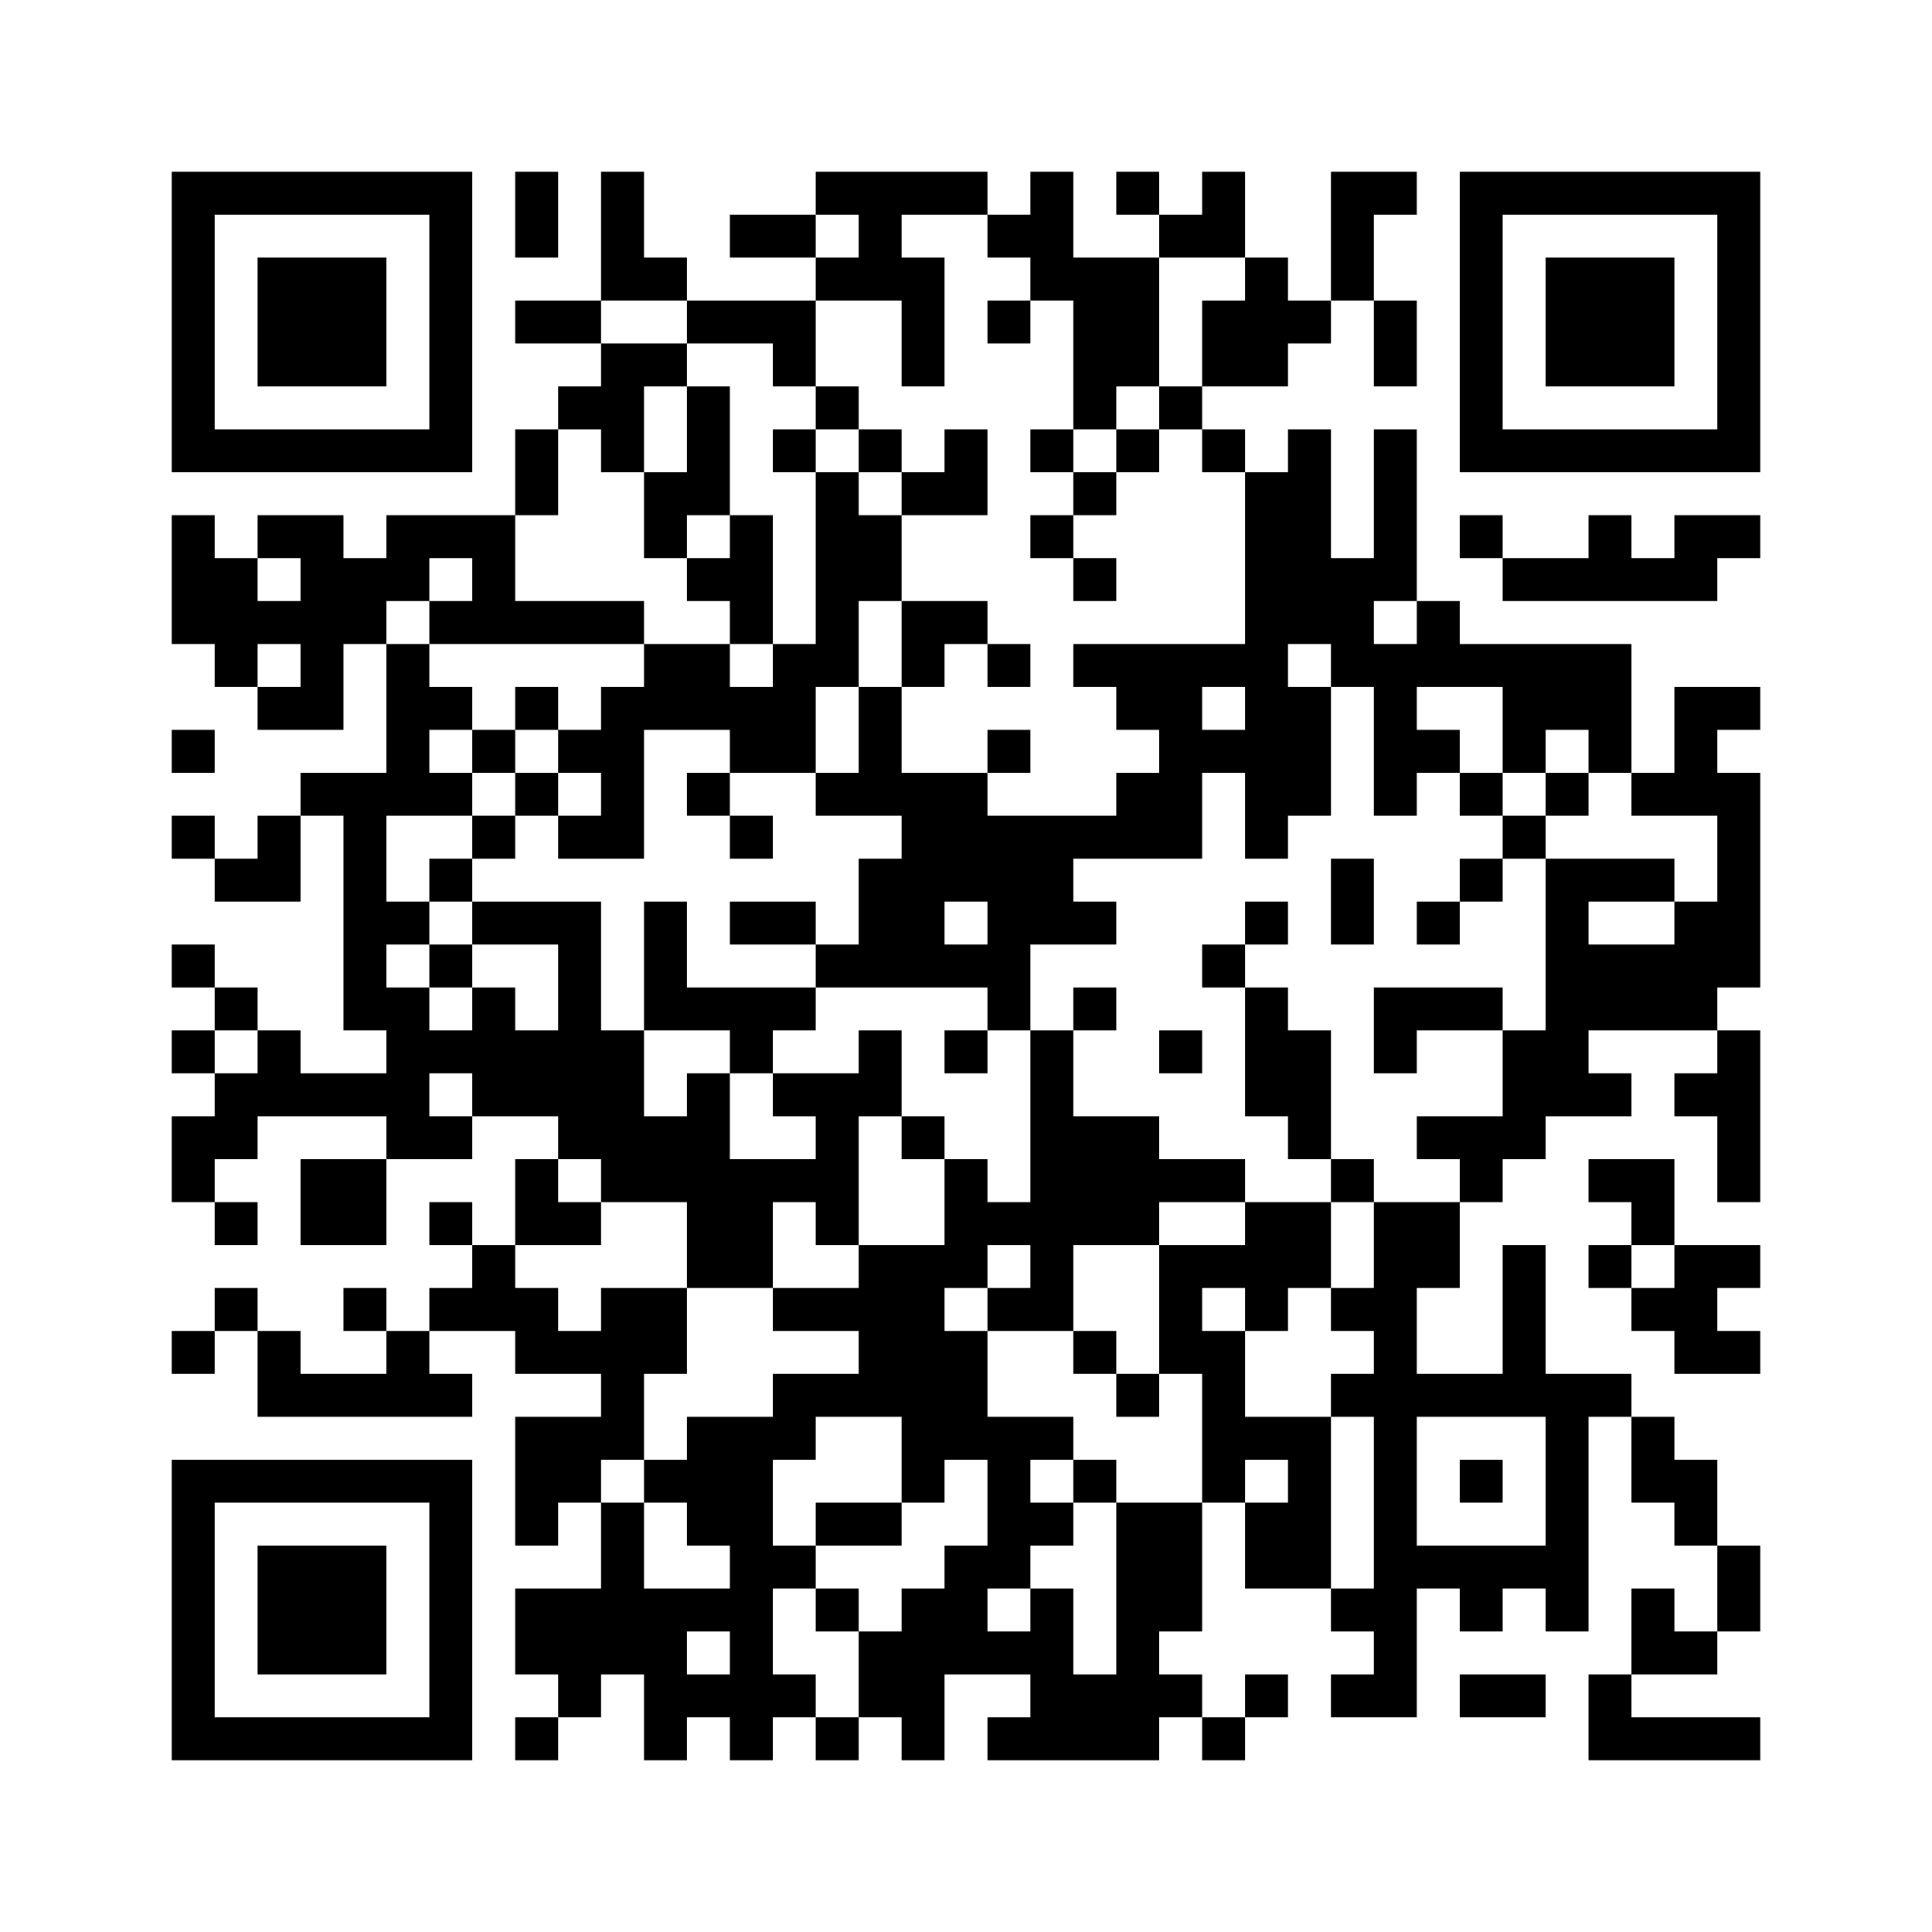
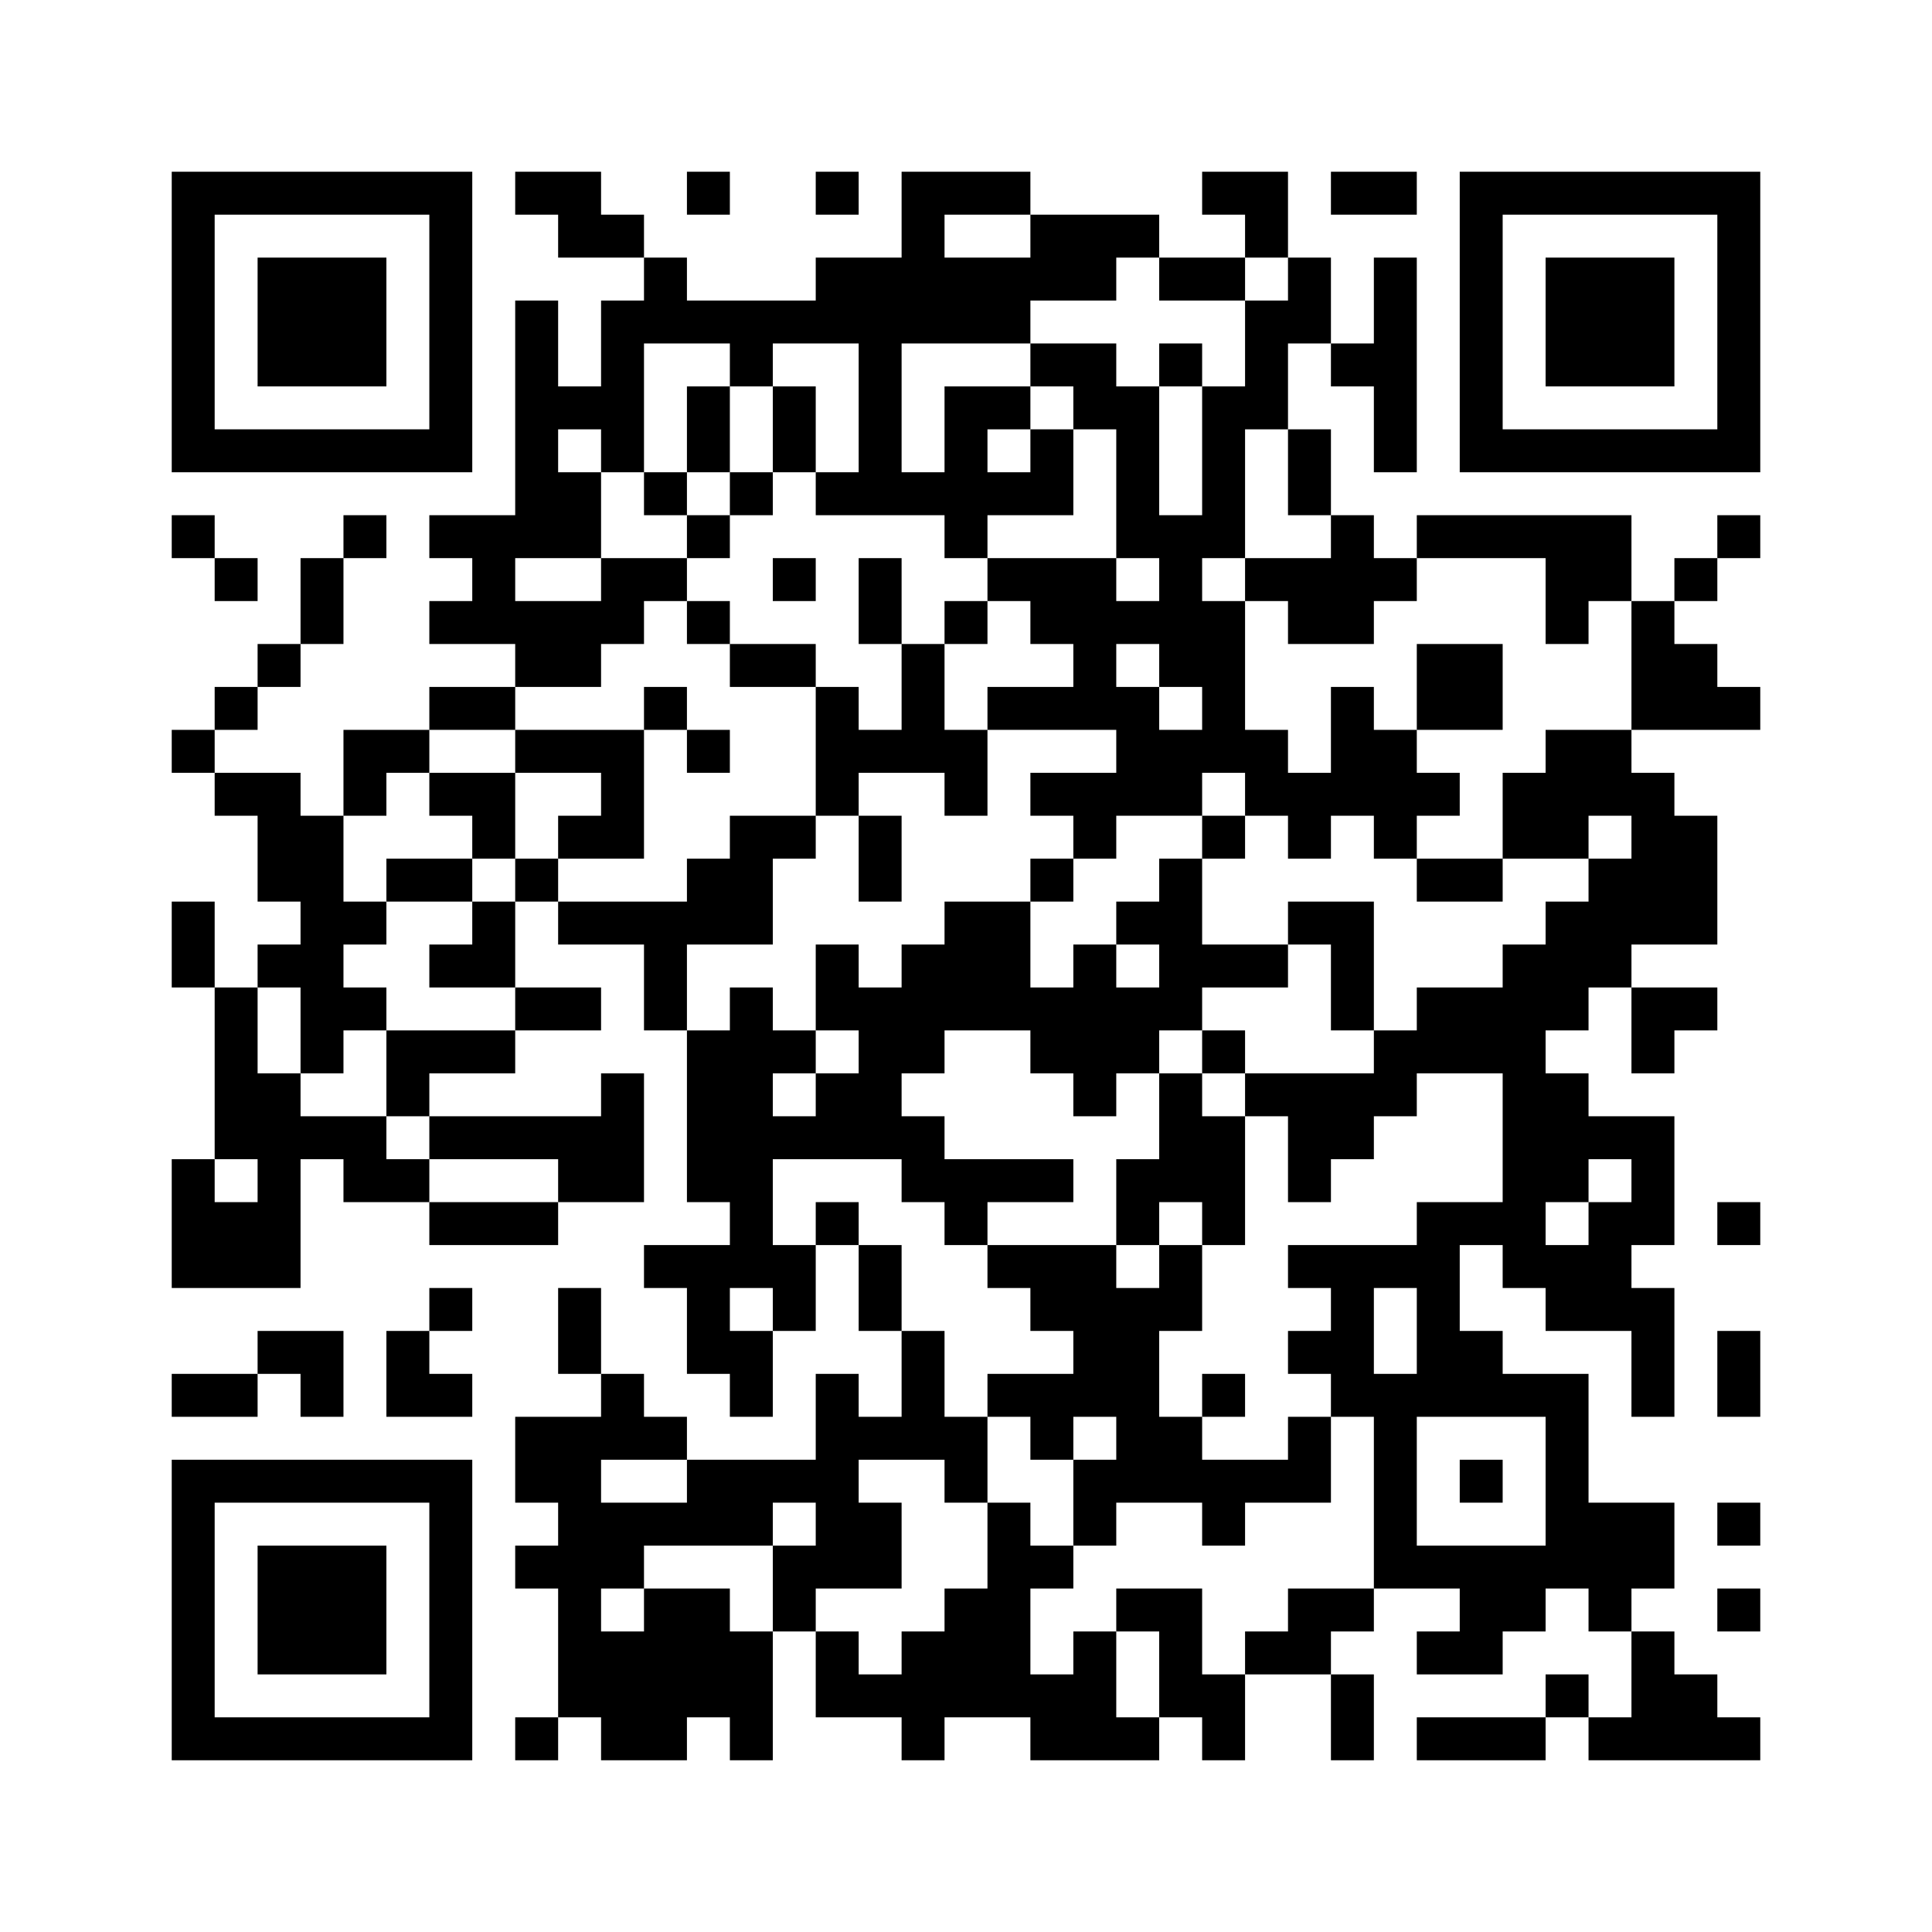
<svg xmlns="http://www.w3.org/2000/svg" width="45mm" height="45mm" version="1.1" viewBox="0 0 45 45">
-   <path d="M4,4H5V5H4zM5,4H6V5H5zM6,4H7V5H6zM7,4H8V5H7zM8,4H9V5H8zM9,4H10V5H9zM10,4H11V5H10zM12,4H13V5H12zM14,4H15V5H14zM19,4H20V5H19zM20,4H21V5H20zM21,4H22V5H21zM22,4H23V5H22zM24,4H25V5H24zM26,4H27V5H26zM28,4H29V5H28zM31,4H32V5H31zM32,4H33V5H32zM34,4H35V5H34zM35,4H36V5H35zM36,4H37V5H36zM37,4H38V5H37zM38,4H39V5H38zM39,4H40V5H39zM40,4H41V5H40zM4,5H5V6H4zM10,5H11V6H10zM12,5H13V6H12zM14,5H15V6H14zM17,5H18V6H17zM18,5H19V6H18zM20,5H21V6H20zM23,5H24V6H23zM24,5H25V6H24zM27,5H28V6H27zM28,5H29V6H28zM31,5H32V6H31zM34,5H35V6H34zM40,5H41V6H40zM4,6H5V7H4zM6,6H7V7H6zM7,6H8V7H7zM8,6H9V7H8zM10,6H11V7H10zM14,6H15V7H14zM15,6H16V7H15zM19,6H20V7H19zM20,6H21V7H20zM21,6H22V7H21zM24,6H25V7H24zM25,6H26V7H25zM26,6H27V7H26zM29,6H30V7H29zM31,6H32V7H31zM34,6H35V7H34zM36,6H37V7H36zM37,6H38V7H37zM38,6H39V7H38zM40,6H41V7H40zM4,7H5V8H4zM6,7H7V8H6zM7,7H8V8H7zM8,7H9V8H8zM10,7H11V8H10zM12,7H13V8H12zM13,7H14V8H13zM16,7H17V8H16zM17,7H18V8H17zM18,7H19V8H18zM21,7H22V8H21zM23,7H24V8H23zM25,7H26V8H25zM26,7H27V8H26zM28,7H29V8H28zM29,7H30V8H29zM30,7H31V8H30zM32,7H33V8H32zM34,7H35V8H34zM36,7H37V8H36zM37,7H38V8H37zM38,7H39V8H38zM40,7H41V8H40zM4,8H5V9H4zM6,8H7V9H6zM7,8H8V9H7zM8,8H9V9H8zM10,8H11V9H10zM14,8H15V9H14zM15,8H16V9H15zM18,8H19V9H18zM21,8H22V9H21zM25,8H26V9H25zM26,8H27V9H26zM28,8H29V9H28zM29,8H30V9H29zM32,8H33V9H32zM34,8H35V9H34zM36,8H37V9H36zM37,8H38V9H37zM38,8H39V9H38zM40,8H41V9H40zM4,9H5V10H4zM10,9H11V10H10zM13,9H14V10H13zM14,9H15V10H14zM16,9H17V10H16zM19,9H20V10H19zM25,9H26V10H25zM27,9H28V10H27zM34,9H35V10H34zM40,9H41V10H40zM4,10H5V11H4zM5,10H6V11H5zM6,10H7V11H6zM7,10H8V11H7zM8,10H9V11H8zM9,10H10V11H9zM10,10H11V11H10zM12,10H13V11H12zM14,10H15V11H14zM16,10H17V11H16zM18,10H19V11H18zM20,10H21V11H20zM22,10H23V11H22zM24,10H25V11H24zM26,10H27V11H26zM28,10H29V11H28zM30,10H31V11H30zM32,10H33V11H32zM34,10H35V11H34zM35,10H36V11H35zM36,10H37V11H36zM37,10H38V11H37zM38,10H39V11H38zM39,10H40V11H39zM40,10H41V11H40zM12,11H13V12H12zM15,11H16V12H15zM16,11H17V12H16zM19,11H20V12H19zM21,11H22V12H21zM22,11H23V12H22zM25,11H26V12H25zM29,11H30V12H29zM30,11H31V12H30zM32,11H33V12H32zM4,12H5V13H4zM6,12H7V13H6zM7,12H8V13H7zM9,12H10V13H9zM10,12H11V13H10zM11,12H12V13H11zM15,12H16V13H15zM17,12H18V13H17zM19,12H20V13H19zM20,12H21V13H20zM24,12H25V13H24zM29,12H30V13H29zM30,12H31V13H30zM32,12H33V13H32zM34,12H35V13H34zM37,12H38V13H37zM39,12H40V13H39zM40,12H41V13H40zM4,13H5V14H4zM5,13H6V14H5zM7,13H8V14H7zM8,13H9V14H8zM9,13H10V14H9zM11,13H12V14H11zM16,13H17V14H16zM17,13H18V14H17zM19,13H20V14H19zM20,13H21V14H20zM25,13H26V14H25zM29,13H30V14H29zM30,13H31V14H30zM31,13H32V14H31zM32,13H33V14H32zM35,13H36V14H35zM36,13H37V14H36zM37,13H38V14H37zM38,13H39V14H38zM39,13H40V14H39zM4,14H5V15H4zM5,14H6V15H5zM6,14H7V15H6zM7,14H8V15H7zM8,14H9V15H8zM10,14H11V15H10zM11,14H12V15H11zM12,14H13V15H12zM13,14H14V15H13zM14,14H15V15H14zM17,14H18V15H17zM19,14H20V15H19zM21,14H22V15H21zM22,14H23V15H22zM29,14H30V15H29zM30,14H31V15H30zM31,14H32V15H31zM33,14H34V15H33zM5,15H6V16H5zM7,15H8V16H7zM9,15H10V16H9zM15,15H16V16H15zM16,15H17V16H16zM18,15H19V16H18zM19,15H20V16H19zM21,15H22V16H21zM23,15H24V16H23zM25,15H26V16H25zM26,15H27V16H26zM27,15H28V16H27zM28,15H29V16H28zM29,15H30V16H29zM31,15H32V16H31zM32,15H33V16H32zM33,15H34V16H33zM34,15H35V16H34zM35,15H36V16H35zM36,15H37V16H36zM37,15H38V16H37zM6,16H7V17H6zM7,16H8V17H7zM9,16H10V17H9zM10,16H11V17H10zM12,16H13V17H12zM14,16H15V17H14zM15,16H16V17H15zM16,16H17V17H16zM17,16H18V17H17zM18,16H19V17H18zM20,16H21V17H20zM26,16H27V17H26zM27,16H28V17H27zM29,16H30V17H29zM30,16H31V17H30zM32,16H33V17H32zM35,16H36V17H35zM36,16H37V17H36zM37,16H38V17H37zM39,16H40V17H39zM40,16H41V17H40zM4,17H5V18H4zM9,17H10V18H9zM11,17H12V18H11zM13,17H14V18H13zM14,17H15V18H14zM17,17H18V18H17zM18,17H19V18H18zM20,17H21V18H20zM23,17H24V18H23zM27,17H28V18H27zM28,17H29V18H28zM29,17H30V18H29zM30,17H31V18H30zM32,17H33V18H32zM33,17H34V18H33zM35,17H36V18H35zM37,17H38V18H37zM39,17H40V18H39zM7,18H8V19H7zM8,18H9V19H8zM9,18H10V19H9zM10,18H11V19H10zM12,18H13V19H12zM14,18H15V19H14zM16,18H17V19H16zM19,18H20V19H19zM20,18H21V19H20zM21,18H22V19H21zM22,18H23V19H22zM26,18H27V19H26zM27,18H28V19H27zM29,18H30V19H29zM30,18H31V19H30zM32,18H33V19H32zM34,18H35V19H34zM36,18H37V19H36zM38,18H39V19H38zM39,18H40V19H39zM40,18H41V19H40zM4,19H5V20H4zM6,19H7V20H6zM8,19H9V20H8zM11,19H12V20H11zM13,19H14V20H13zM14,19H15V20H14zM17,19H18V20H17zM21,19H22V20H21zM22,19H23V20H22zM23,19H24V20H23zM24,19H25V20H24zM25,19H26V20H25zM26,19H27V20H26zM27,19H28V20H27zM29,19H30V20H29zM35,19H36V20H35zM40,19H41V20H40zM5,20H6V21H5zM6,20H7V21H6zM8,20H9V21H8zM10,20H11V21H10zM20,20H21V21H20zM21,20H22V21H21zM22,20H23V21H22zM23,20H24V21H23zM24,20H25V21H24zM31,20H32V21H31zM34,20H35V21H34zM36,20H37V21H36zM37,20H38V21H37zM38,20H39V21H38zM40,20H41V21H40zM8,21H9V22H8zM9,21H10V22H9zM11,21H12V22H11zM12,21H13V22H12zM13,21H14V22H13zM15,21H16V22H15zM17,21H18V22H17zM18,21H19V22H18zM20,21H21V22H20zM21,21H22V22H21zM23,21H24V22H23zM24,21H25V22H24zM25,21H26V22H25zM29,21H30V22H29zM31,21H32V22H31zM33,21H34V22H33zM36,21H37V22H36zM39,21H40V22H39zM40,21H41V22H40zM4,22H5V23H4zM8,22H9V23H8zM10,22H11V23H10zM13,22H14V23H13zM15,22H16V23H15zM19,22H20V23H19zM20,22H21V23H20zM21,22H22V23H21zM22,22H23V23H22zM23,22H24V23H23zM28,22H29V23H28zM36,22H37V23H36zM37,22H38V23H37zM38,22H39V23H38zM39,22H40V23H39zM40,22H41V23H40zM5,23H6V24H5zM8,23H9V24H8zM9,23H10V24H9zM11,23H12V24H11zM13,23H14V24H13zM15,23H16V24H15zM16,23H17V24H16zM17,23H18V24H17zM18,23H19V24H18zM23,23H24V24H23zM25,23H26V24H25zM29,23H30V24H29zM32,23H33V24H32zM33,23H34V24H33zM34,23H35V24H34zM36,23H37V24H36zM37,23H38V24H37zM38,23H39V24H38zM39,23H40V24H39zM4,24H5V25H4zM6,24H7V25H6zM9,24H10V25H9zM10,24H11V25H10zM11,24H12V25H11zM12,24H13V25H12zM13,24H14V25H13zM14,24H15V25H14zM17,24H18V25H17zM20,24H21V25H20zM22,24H23V25H22zM24,24H25V25H24zM27,24H28V25H27zM29,24H30V25H29zM30,24H31V25H30zM32,24H33V25H32zM35,24H36V25H35zM36,24H37V25H36zM40,24H41V25H40zM5,25H6V26H5zM6,25H7V26H6zM7,25H8V26H7zM8,25H9V26H8zM9,25H10V26H9zM11,25H12V26H11zM12,25H13V26H12zM13,25H14V26H13zM14,25H15V26H14zM16,25H17V26H16zM18,25H19V26H18zM19,25H20V26H19zM20,25H21V26H20zM24,25H25V26H24zM29,25H30V26H29zM30,25H31V26H30zM35,25H36V26H35zM36,25H37V26H36zM37,25H38V26H37zM39,25H40V26H39zM40,25H41V26H40zM4,26H5V27H4zM5,26H6V27H5zM9,26H10V27H9zM10,26H11V27H10zM13,26H14V27H13zM14,26H15V27H14zM15,26H16V27H15zM16,26H17V27H16zM19,26H20V27H19zM21,26H22V27H21zM24,26H25V27H24zM25,26H26V27H25zM26,26H27V27H26zM30,26H31V27H30zM33,26H34V27H33zM34,26H35V27H34zM35,26H36V27H35zM40,26H41V27H40zM4,27H5V28H4zM7,27H8V28H7zM8,27H9V28H8zM12,27H13V28H12zM14,27H15V28H14zM15,27H16V28H15zM16,27H17V28H16zM17,27H18V28H17zM18,27H19V28H18zM19,27H20V28H19zM22,27H23V28H22zM24,27H25V28H24zM25,27H26V28H25zM26,27H27V28H26zM27,27H28V28H27zM28,27H29V28H28zM31,27H32V28H31zM34,27H35V28H34zM37,27H38V28H37zM38,27H39V28H38zM40,27H41V28H40zM5,28H6V29H5zM7,28H8V29H7zM8,28H9V29H8zM10,28H11V29H10zM12,28H13V29H12zM13,28H14V29H13zM16,28H17V29H16zM17,28H18V29H17zM19,28H20V29H19zM22,28H23V29H22zM23,28H24V29H23zM24,28H25V29H24zM25,28H26V29H25zM26,28H27V29H26zM29,28H30V29H29zM30,28H31V29H30zM32,28H33V29H32zM33,28H34V29H33zM38,28H39V29H38zM11,29H12V30H11zM16,29H17V30H16zM17,29H18V30H17zM20,29H21V30H20zM21,29H22V30H21zM22,29H23V30H22zM24,29H25V30H24zM27,29H28V30H27zM28,29H29V30H28zM29,29H30V30H29zM30,29H31V30H30zM32,29H33V30H32zM33,29H34V30H33zM35,29H36V30H35zM37,29H38V30H37zM39,29H40V30H39zM40,29H41V30H40zM5,30H6V31H5zM8,30H9V31H8zM10,30H11V31H10zM11,30H12V31H11zM12,30H13V31H12zM14,30H15V31H14zM15,30H16V31H15zM18,30H19V31H18zM19,30H20V31H19zM20,30H21V31H20zM21,30H22V31H21zM23,30H24V31H23zM24,30H25V31H24zM27,30H28V31H27zM29,30H30V31H29zM31,30H32V31H31zM32,30H33V31H32zM35,30H36V31H35zM38,30H39V31H38zM39,30H40V31H39zM4,31H5V32H4zM6,31H7V32H6zM9,31H10V32H9zM12,31H13V32H12zM13,31H14V32H13zM14,31H15V32H14zM15,31H16V32H15zM20,31H21V32H20zM21,31H22V32H21zM22,31H23V32H22zM25,31H26V32H25zM27,31H28V32H27zM28,31H29V32H28zM32,31H33V32H32zM35,31H36V32H35zM39,31H40V32H39zM40,31H41V32H40zM6,32H7V33H6zM7,32H8V33H7zM8,32H9V33H8zM9,32H10V33H9zM10,32H11V33H10zM14,32H15V33H14zM18,32H19V33H18zM19,32H20V33H19zM20,32H21V33H20zM21,32H22V33H21zM22,32H23V33H22zM26,32H27V33H26zM28,32H29V33H28zM31,32H32V33H31zM32,32H33V33H32zM33,32H34V33H33zM34,32H35V33H34zM35,32H36V33H35zM36,32H37V33H36zM37,32H38V33H37zM12,33H13V34H12zM13,33H14V34H13zM14,33H15V34H14zM16,33H17V34H16zM17,33H18V34H17zM18,33H19V34H18zM21,33H22V34H21zM22,33H23V34H22zM23,33H24V34H23zM24,33H25V34H24zM28,33H29V34H28zM29,33H30V34H29zM30,33H31V34H30zM32,33H33V34H32zM36,33H37V34H36zM38,33H39V34H38zM4,34H5V35H4zM5,34H6V35H5zM6,34H7V35H6zM7,34H8V35H7zM8,34H9V35H8zM9,34H10V35H9zM10,34H11V35H10zM12,34H13V35H12zM13,34H14V35H13zM15,34H16V35H15zM16,34H17V35H16zM17,34H18V35H17zM21,34H22V35H21zM23,34H24V35H23zM25,34H26V35H25zM28,34H29V35H28zM30,34H31V35H30zM32,34H33V35H32zM34,34H35V35H34zM36,34H37V35H36zM38,34H39V35H38zM39,34H40V35H39zM4,35H5V36H4zM10,35H11V36H10zM12,35H13V36H12zM14,35H15V36H14zM16,35H17V36H16zM17,35H18V36H17zM19,35H20V36H19zM20,35H21V36H20zM23,35H24V36H23zM24,35H25V36H24zM26,35H27V36H26zM27,35H28V36H27zM29,35H30V36H29zM30,35H31V36H30zM32,35H33V36H32zM36,35H37V36H36zM39,35H40V36H39zM4,36H5V37H4zM6,36H7V37H6zM7,36H8V37H7zM8,36H9V37H8zM10,36H11V37H10zM14,36H15V37H14zM17,36H18V37H17zM18,36H19V37H18zM22,36H23V37H22zM23,36H24V37H23zM26,36H27V37H26zM27,36H28V37H27zM29,36H30V37H29zM30,36H31V37H30zM32,36H33V37H32zM33,36H34V37H33zM34,36H35V37H34zM35,36H36V37H35zM36,36H37V37H36zM40,36H41V37H40zM4,37H5V38H4zM6,37H7V38H6zM7,37H8V38H7zM8,37H9V38H8zM10,37H11V38H10zM12,37H13V38H12zM13,37H14V38H13zM14,37H15V38H14zM15,37H16V38H15zM16,37H17V38H16zM17,37H18V38H17zM19,37H20V38H19zM21,37H22V38H21zM22,37H23V38H22zM24,37H25V38H24zM26,37H27V38H26zM27,37H28V38H27zM31,37H32V38H31zM32,37H33V38H32zM34,37H35V38H34zM36,37H37V38H36zM38,37H39V38H38zM40,37H41V38H40zM4,38H5V39H4zM6,38H7V39H6zM7,38H8V39H7zM8,38H9V39H8zM10,38H11V39H10zM12,38H13V39H12zM13,38H14V39H13zM14,38H15V39H14zM15,38H16V39H15zM17,38H18V39H17zM20,38H21V39H20zM21,38H22V39H21zM22,38H23V39H22zM23,38H24V39H23zM24,38H25V39H24zM26,38H27V39H26zM32,38H33V39H32zM38,38H39V39H38zM39,38H40V39H39zM4,39H5V40H4zM10,39H11V40H10zM13,39H14V40H13zM15,39H16V40H15zM16,39H17V40H16zM17,39H18V40H17zM18,39H19V40H18zM20,39H21V40H20zM21,39H22V40H21zM24,39H25V40H24zM25,39H26V40H25zM26,39H27V40H26zM27,39H28V40H27zM29,39H30V40H29zM31,39H32V40H31zM32,39H33V40H32zM34,39H35V40H34zM35,39H36V40H35zM37,39H38V40H37zM4,40H5V41H4zM5,40H6V41H5zM6,40H7V41H6zM7,40H8V41H7zM8,40H9V41H8zM9,40H10V41H9zM10,40H11V41H10zM12,40H13V41H12zM15,40H16V41H15zM17,40H18V41H17zM19,40H20V41H19zM21,40H22V41H21zM23,40H24V41H23zM24,40H25V41H24zM25,40H26V41H25zM26,40H27V41H26zM28,40H29V41H28zM37,40H38V41H37zM38,40H39V41H38zM39,40H40V41H39zM40,40H41V41H40z" id="qr-path" fill="#000000" fill-opacity="1" fill-rule="nonzero" stroke="none" />
+   <path d="M4,4H5V5H4zM5,4H6V5H5zM6,4H7V5H6zM7,4H8V5H7zM8,4H9V5H8zM9,4H10V5H9zM10,4H11V5H10zM12,4H13V5H12zM13,4H14V5H13zM16,4H17V5H16zM19,4H20V5H19zM21,4H22V5H21zM22,4H23V5H22zM23,4H24V5H23zM28,4H29V5H28zM29,4H30V5H29zM31,4H32V5H31zM32,4H33V5H32zM34,4H35V5H34zM35,4H36V5H35zM36,4H37V5H36zM37,4H38V5H37zM38,4H39V5H38zM39,4H40V5H39zM40,4H41V5H40zM4,5H5V6H4zM10,5H11V6H10zM13,5H14V6H13zM14,5H15V6H14zM21,5H22V6H21zM24,5H25V6H24zM25,5H26V6H25zM26,5H27V6H26zM29,5H30V6H29zM34,5H35V6H34zM40,5H41V6H40zM4,6H5V7H4zM6,6H7V7H6zM7,6H8V7H7zM8,6H9V7H8zM10,6H11V7H10zM15,6H16V7H15zM19,6H20V7H19zM20,6H21V7H20zM21,6H22V7H21zM22,6H23V7H22zM23,6H24V7H23zM24,6H25V7H24zM25,6H26V7H25zM27,6H28V7H27zM28,6H29V7H28zM30,6H31V7H30zM32,6H33V7H32zM34,6H35V7H34zM36,6H37V7H36zM37,6H38V7H37zM38,6H39V7H38zM40,6H41V7H40zM4,7H5V8H4zM6,7H7V8H6zM7,7H8V8H7zM8,7H9V8H8zM10,7H11V8H10zM12,7H13V8H12zM14,7H15V8H14zM15,7H16V8H15zM16,7H17V8H16zM17,7H18V8H17zM18,7H19V8H18zM19,7H20V8H19zM20,7H21V8H20zM21,7H22V8H21zM22,7H23V8H22zM23,7H24V8H23zM29,7H30V8H29zM30,7H31V8H30zM32,7H33V8H32zM34,7H35V8H34zM36,7H37V8H36zM37,7H38V8H37zM38,7H39V8H38zM40,7H41V8H40zM4,8H5V9H4zM6,8H7V9H6zM7,8H8V9H7zM8,8H9V9H8zM10,8H11V9H10zM12,8H13V9H12zM14,8H15V9H14zM17,8H18V9H17zM20,8H21V9H20zM24,8H25V9H24zM25,8H26V9H25zM27,8H28V9H27zM29,8H30V9H29zM31,8H32V9H31zM32,8H33V9H32zM34,8H35V9H34zM36,8H37V9H36zM37,8H38V9H37zM38,8H39V9H38zM40,8H41V9H40zM4,9H5V10H4zM10,9H11V10H10zM12,9H13V10H12zM13,9H14V10H13zM14,9H15V10H14zM16,9H17V10H16zM18,9H19V10H18zM20,9H21V10H20zM22,9H23V10H22zM23,9H24V10H23zM25,9H26V10H25zM26,9H27V10H26zM28,9H29V10H28zM29,9H30V10H29zM32,9H33V10H32zM34,9H35V10H34zM40,9H41V10H40zM4,10H5V11H4zM5,10H6V11H5zM6,10H7V11H6zM7,10H8V11H7zM8,10H9V11H8zM9,10H10V11H9zM10,10H11V11H10zM12,10H13V11H12zM14,10H15V11H14zM16,10H17V11H16zM18,10H19V11H18zM20,10H21V11H20zM22,10H23V11H22zM24,10H25V11H24zM26,10H27V11H26zM28,10H29V11H28zM30,10H31V11H30zM32,10H33V11H32zM34,10H35V11H34zM35,10H36V11H35zM36,10H37V11H36zM37,10H38V11H37zM38,10H39V11H38zM39,10H40V11H39zM40,10H41V11H40zM12,11H13V12H12zM13,11H14V12H13zM15,11H16V12H15zM17,11H18V12H17zM19,11H20V12H19zM20,11H21V12H20zM21,11H22V12H21zM22,11H23V12H22zM23,11H24V12H23zM24,11H25V12H24zM26,11H27V12H26zM28,11H29V12H28zM30,11H31V12H30zM4,12H5V13H4zM8,12H9V13H8zM10,12H11V13H10zM11,12H12V13H11zM12,12H13V13H12zM13,12H14V13H13zM16,12H17V13H16zM22,12H23V13H22zM26,12H27V13H26zM27,12H28V13H27zM28,12H29V13H28zM31,12H32V13H31zM33,12H34V13H33zM34,12H35V13H34zM35,12H36V13H35zM36,12H37V13H36zM37,12H38V13H37zM40,12H41V13H40zM5,13H6V14H5zM7,13H8V14H7zM11,13H12V14H11zM14,13H15V14H14zM15,13H16V14H15zM18,13H19V14H18zM20,13H21V14H20zM23,13H24V14H23zM24,13H25V14H24zM25,13H26V14H25zM27,13H28V14H27zM29,13H30V14H29zM30,13H31V14H30zM31,13H32V14H31zM32,13H33V14H32zM36,13H37V14H36zM37,13H38V14H37zM39,13H40V14H39zM7,14H8V15H7zM10,14H11V15H10zM11,14H12V15H11zM12,14H13V15H12zM13,14H14V15H13zM14,14H15V15H14zM16,14H17V15H16zM20,14H21V15H20zM22,14H23V15H22zM24,14H25V15H24zM25,14H26V15H25zM26,14H27V15H26zM27,14H28V15H27zM28,14H29V15H28zM30,14H31V15H30zM31,14H32V15H31zM36,14H37V15H36zM38,14H39V15H38zM6,15H7V16H6zM12,15H13V16H12zM13,15H14V16H13zM17,15H18V16H17zM18,15H19V16H18zM21,15H22V16H21zM25,15H26V16H25zM27,15H28V16H27zM28,15H29V16H28zM33,15H34V16H33zM34,15H35V16H34zM38,15H39V16H38zM39,15H40V16H39zM5,16H6V17H5zM10,16H11V17H10zM11,16H12V17H11zM15,16H16V17H15zM19,16H20V17H19zM21,16H22V17H21zM23,16H24V17H23zM24,16H25V17H24zM25,16H26V17H25zM26,16H27V17H26zM28,16H29V17H28zM31,16H32V17H31zM33,16H34V17H33zM34,16H35V17H34zM38,16H39V17H38zM39,16H40V17H39zM40,16H41V17H40zM4,17H5V18H4zM8,17H9V18H8zM9,17H10V18H9zM12,17H13V18H12zM13,17H14V18H13zM14,17H15V18H14zM16,17H17V18H16zM19,17H20V18H19zM20,17H21V18H20zM21,17H22V18H21zM22,17H23V18H22zM26,17H27V18H26zM27,17H28V18H27zM28,17H29V18H28zM29,17H30V18H29zM31,17H32V18H31zM32,17H33V18H32zM36,17H37V18H36zM37,17H38V18H37zM5,18H6V19H5zM6,18H7V19H6zM8,18H9V19H8zM10,18H11V19H10zM11,18H12V19H11zM14,18H15V19H14zM19,18H20V19H19zM22,18H23V19H22zM24,18H25V19H24zM25,18H26V19H25zM26,18H27V19H26zM27,18H28V19H27zM29,18H30V19H29zM30,18H31V19H30zM31,18H32V19H31zM32,18H33V19H32zM33,18H34V19H33zM35,18H36V19H35zM36,18H37V19H36zM37,18H38V19H37zM38,18H39V19H38zM6,19H7V20H6zM7,19H8V20H7zM11,19H12V20H11zM13,19H14V20H13zM14,19H15V20H14zM17,19H18V20H17zM18,19H19V20H18zM20,19H21V20H20zM25,19H26V20H25zM28,19H29V20H28zM30,19H31V20H30zM32,19H33V20H32zM35,19H36V20H35zM36,19H37V20H36zM38,19H39V20H38zM39,19H40V20H39zM6,20H7V21H6zM7,20H8V21H7zM9,20H10V21H9zM10,20H11V21H10zM12,20H13V21H12zM16,20H17V21H16zM17,20H18V21H17zM20,20H21V21H20zM24,20H25V21H24zM27,20H28V21H27zM33,20H34V21H33zM34,20H35V21H34zM37,20H38V21H37zM38,20H39V21H38zM39,20H40V21H39zM4,21H5V22H4zM7,21H8V22H7zM8,21H9V22H8zM11,21H12V22H11zM13,21H14V22H13zM14,21H15V22H14zM15,21H16V22H15zM16,21H17V22H16zM17,21H18V22H17zM22,21H23V22H22zM23,21H24V22H23zM26,21H27V22H26zM27,21H28V22H27zM30,21H31V22H30zM31,21H32V22H31zM36,21H37V22H36zM37,21H38V22H37zM38,21H39V22H38zM39,21H40V22H39zM4,22H5V23H4zM6,22H7V23H6zM7,22H8V23H7zM10,22H11V23H10zM11,22H12V23H11zM15,22H16V23H15zM19,22H20V23H19zM21,22H22V23H21zM22,22H23V23H22zM23,22H24V23H23zM25,22H26V23H25zM27,22H28V23H27zM28,22H29V23H28zM29,22H30V23H29zM31,22H32V23H31zM35,22H36V23H35zM36,22H37V23H36zM37,22H38V23H37zM5,23H6V24H5zM7,23H8V24H7zM8,23H9V24H8zM12,23H13V24H12zM13,23H14V24H13zM15,23H16V24H15zM17,23H18V24H17zM19,23H20V24H19zM20,23H21V24H20zM21,23H22V24H21zM22,23H23V24H22zM23,23H24V24H23zM24,23H25V24H24zM25,23H26V24H25zM26,23H27V24H26zM27,23H28V24H27zM31,23H32V24H31zM33,23H34V24H33zM34,23H35V24H34zM35,23H36V24H35zM36,23H37V24H36zM38,23H39V24H38zM39,23H40V24H39zM5,24H6V25H5zM7,24H8V25H7zM9,24H10V25H9zM10,24H11V25H10zM11,24H12V25H11zM16,24H17V25H16zM17,24H18V25H17zM18,24H19V25H18zM20,24H21V25H20zM21,24H22V25H21zM24,24H25V25H24zM25,24H26V25H25zM26,24H27V25H26zM28,24H29V25H28zM32,24H33V25H32zM33,24H34V25H33zM34,24H35V25H34zM35,24H36V25H35zM38,24H39V25H38zM5,25H6V26H5zM6,25H7V26H6zM9,25H10V26H9zM14,25H15V26H14zM16,25H17V26H16zM17,25H18V26H17zM19,25H20V26H19zM20,25H21V26H20zM25,25H26V26H25zM27,25H28V26H27zM29,25H30V26H29zM30,25H31V26H30zM31,25H32V26H31zM32,25H33V26H32zM35,25H36V26H35zM36,25H37V26H36zM5,26H6V27H5zM6,26H7V27H6zM7,26H8V27H7zM8,26H9V27H8zM10,26H11V27H10zM11,26H12V27H11zM12,26H13V27H12zM13,26H14V27H13zM14,26H15V27H14zM16,26H17V27H16zM17,26H18V27H17zM18,26H19V27H18zM19,26H20V27H19zM20,26H21V27H20zM21,26H22V27H21zM27,26H28V27H27zM28,26H29V27H28zM30,26H31V27H30zM31,26H32V27H31zM35,26H36V27H35zM36,26H37V27H36zM37,26H38V27H37zM38,26H39V27H38zM4,27H5V28H4zM6,27H7V28H6zM8,27H9V28H8zM9,27H10V28H9zM13,27H14V28H13zM14,27H15V28H14zM16,27H17V28H16zM17,27H18V28H17zM21,27H22V28H21zM22,27H23V28H22zM23,27H24V28H23zM24,27H25V28H24zM26,27H27V28H26zM27,27H28V28H27zM28,27H29V28H28zM30,27H31V28H30zM35,27H36V28H35zM36,27H37V28H36zM38,27H39V28H38zM4,28H5V29H4zM5,28H6V29H5zM6,28H7V29H6zM10,28H11V29H10zM11,28H12V29H11zM12,28H13V29H12zM17,28H18V29H17zM19,28H20V29H19zM22,28H23V29H22zM26,28H27V29H26zM28,28H29V29H28zM33,28H34V29H33zM34,28H35V29H34zM35,28H36V29H35zM37,28H38V29H37zM38,28H39V29H38zM40,28H41V29H40zM4,29H5V30H4zM5,29H6V30H5zM6,29H7V30H6zM15,29H16V30H15zM16,29H17V30H16zM17,29H18V30H17zM18,29H19V30H18zM20,29H21V30H20zM23,29H24V30H23zM24,29H25V30H24zM25,29H26V30H25zM27,29H28V30H27zM30,29H31V30H30zM31,29H32V30H31zM32,29H33V30H32zM33,29H34V30H33zM35,29H36V30H35zM36,29H37V30H36zM37,29H38V30H37zM10,30H11V31H10zM13,30H14V31H13zM16,30H17V31H16zM18,30H19V31H18zM20,30H21V31H20zM24,30H25V31H24zM25,30H26V31H25zM26,30H27V31H26zM27,30H28V31H27zM31,30H32V31H31zM33,30H34V31H33zM36,30H37V31H36zM37,30H38V31H37zM38,30H39V31H38zM6,31H7V32H6zM7,31H8V32H7zM9,31H10V32H9zM13,31H14V32H13zM16,31H17V32H16zM17,31H18V32H17zM21,31H22V32H21zM25,31H26V32H25zM26,31H27V32H26zM30,31H31V32H30zM31,31H32V32H31zM33,31H34V32H33zM34,31H35V32H34zM38,31H39V32H38zM40,31H41V32H40zM4,32H5V33H4zM5,32H6V33H5zM7,32H8V33H7zM9,32H10V33H9zM10,32H11V33H10zM14,32H15V33H14zM17,32H18V33H17zM19,32H20V33H19zM21,32H22V33H21zM23,32H24V33H23zM24,32H25V33H24zM25,32H26V33H25zM26,32H27V33H26zM28,32H29V33H28zM31,32H32V33H31zM32,32H33V33H32zM33,32H34V33H33zM34,32H35V33H34zM35,32H36V33H35zM36,32H37V33H36zM38,32H39V33H38zM40,32H41V33H40zM12,33H13V34H12zM13,33H14V34H13zM14,33H15V34H14zM15,33H16V34H15zM19,33H20V34H19zM20,33H21V34H20zM21,33H22V34H21zM22,33H23V34H22zM24,33H25V34H24zM26,33H27V34H26zM27,33H28V34H27zM30,33H31V34H30zM32,33H33V34H32zM36,33H37V34H36zM4,34H5V35H4zM5,34H6V35H5zM6,34H7V35H6zM7,34H8V35H7zM8,34H9V35H8zM9,34H10V35H9zM10,34H11V35H10zM12,34H13V35H12zM13,34H14V35H13zM16,34H17V35H16zM17,34H18V35H17zM18,34H19V35H18zM19,34H20V35H19zM22,34H23V35H22zM25,34H26V35H25zM26,34H27V35H26zM27,34H28V35H27zM28,34H29V35H28zM29,34H30V35H29zM30,34H31V35H30zM32,34H33V35H32zM34,34H35V35H34zM36,34H37V35H36zM4,35H5V36H4zM10,35H11V36H10zM13,35H14V36H13zM14,35H15V36H14zM15,35H16V36H15zM16,35H17V36H16zM17,35H18V36H17zM19,35H20V36H19zM20,35H21V36H20zM23,35H24V36H23zM25,35H26V36H25zM28,35H29V36H28zM32,35H33V36H32zM36,35H37V36H36zM37,35H38V36H37zM38,35H39V36H38zM40,35H41V36H40zM4,36H5V37H4zM6,36H7V37H6zM7,36H8V37H7zM8,36H9V37H8zM10,36H11V37H10zM12,36H13V37H12zM13,36H14V37H13zM14,36H15V37H14zM18,36H19V37H18zM19,36H20V37H19zM20,36H21V37H20zM23,36H24V37H23zM24,36H25V37H24zM32,36H33V37H32zM33,36H34V37H33zM34,36H35V37H34zM35,36H36V37H35zM36,36H37V37H36zM37,36H38V37H37zM38,36H39V37H38zM4,37H5V38H4zM6,37H7V38H6zM7,37H8V38H7zM8,37H9V38H8zM10,37H11V38H10zM13,37H14V38H13zM15,37H16V38H15zM16,37H17V38H16zM18,37H19V38H18zM22,37H23V38H22zM23,37H24V38H23zM26,37H27V38H26zM27,37H28V38H27zM30,37H31V38H30zM31,37H32V38H31zM34,37H35V38H34zM35,37H36V38H35zM37,37H38V38H37zM40,37H41V38H40zM4,38H5V39H4zM6,38H7V39H6zM7,38H8V39H7zM8,38H9V39H8zM10,38H11V39H10zM13,38H14V39H13zM14,38H15V39H14zM15,38H16V39H15zM16,38H17V39H16zM17,38H18V39H17zM19,38H20V39H19zM21,38H22V39H21zM22,38H23V39H22zM23,38H24V39H23zM25,38H26V39H25zM27,38H28V39H27zM29,38H30V39H29zM30,38H31V39H30zM33,38H34V39H33zM34,38H35V39H34zM38,38H39V39H38zM4,39H5V40H4zM10,39H11V40H10zM13,39H14V40H13zM14,39H15V40H14zM15,39H16V40H15zM16,39H17V40H16zM17,39H18V40H17zM19,39H20V40H19zM20,39H21V40H20zM21,39H22V40H21zM22,39H23V40H22zM23,39H24V40H23zM24,39H25V40H24zM25,39H26V40H25zM27,39H28V40H27zM28,39H29V40H28zM31,39H32V40H31zM36,39H37V40H36zM38,39H39V40H38zM39,39H40V40H39zM4,40H5V41H4zM5,40H6V41H5zM6,40H7V41H6zM7,40H8V41H7zM8,40H9V41H8zM9,40H10V41H9zM10,40H11V41H10zM12,40H13V41H12zM14,40H15V41H14zM15,40H16V41H15zM17,40H18V41H17zM21,40H22V41H21zM24,40H25V41H24zM25,40H26V41H25zM26,40H27V41H26zM28,40H29V41H28zM31,40H32V41H31zM33,40H34V41H33zM34,40H35V41H34zM35,40H36V41H35zM37,40H38V41H37zM38,40H39V41H38zM39,40H40V41H39zM40,40H41V41H40z" id="qr-path" fill="#000000" fill-opacity="1" fill-rule="nonzero" stroke="none" />
</svg>
